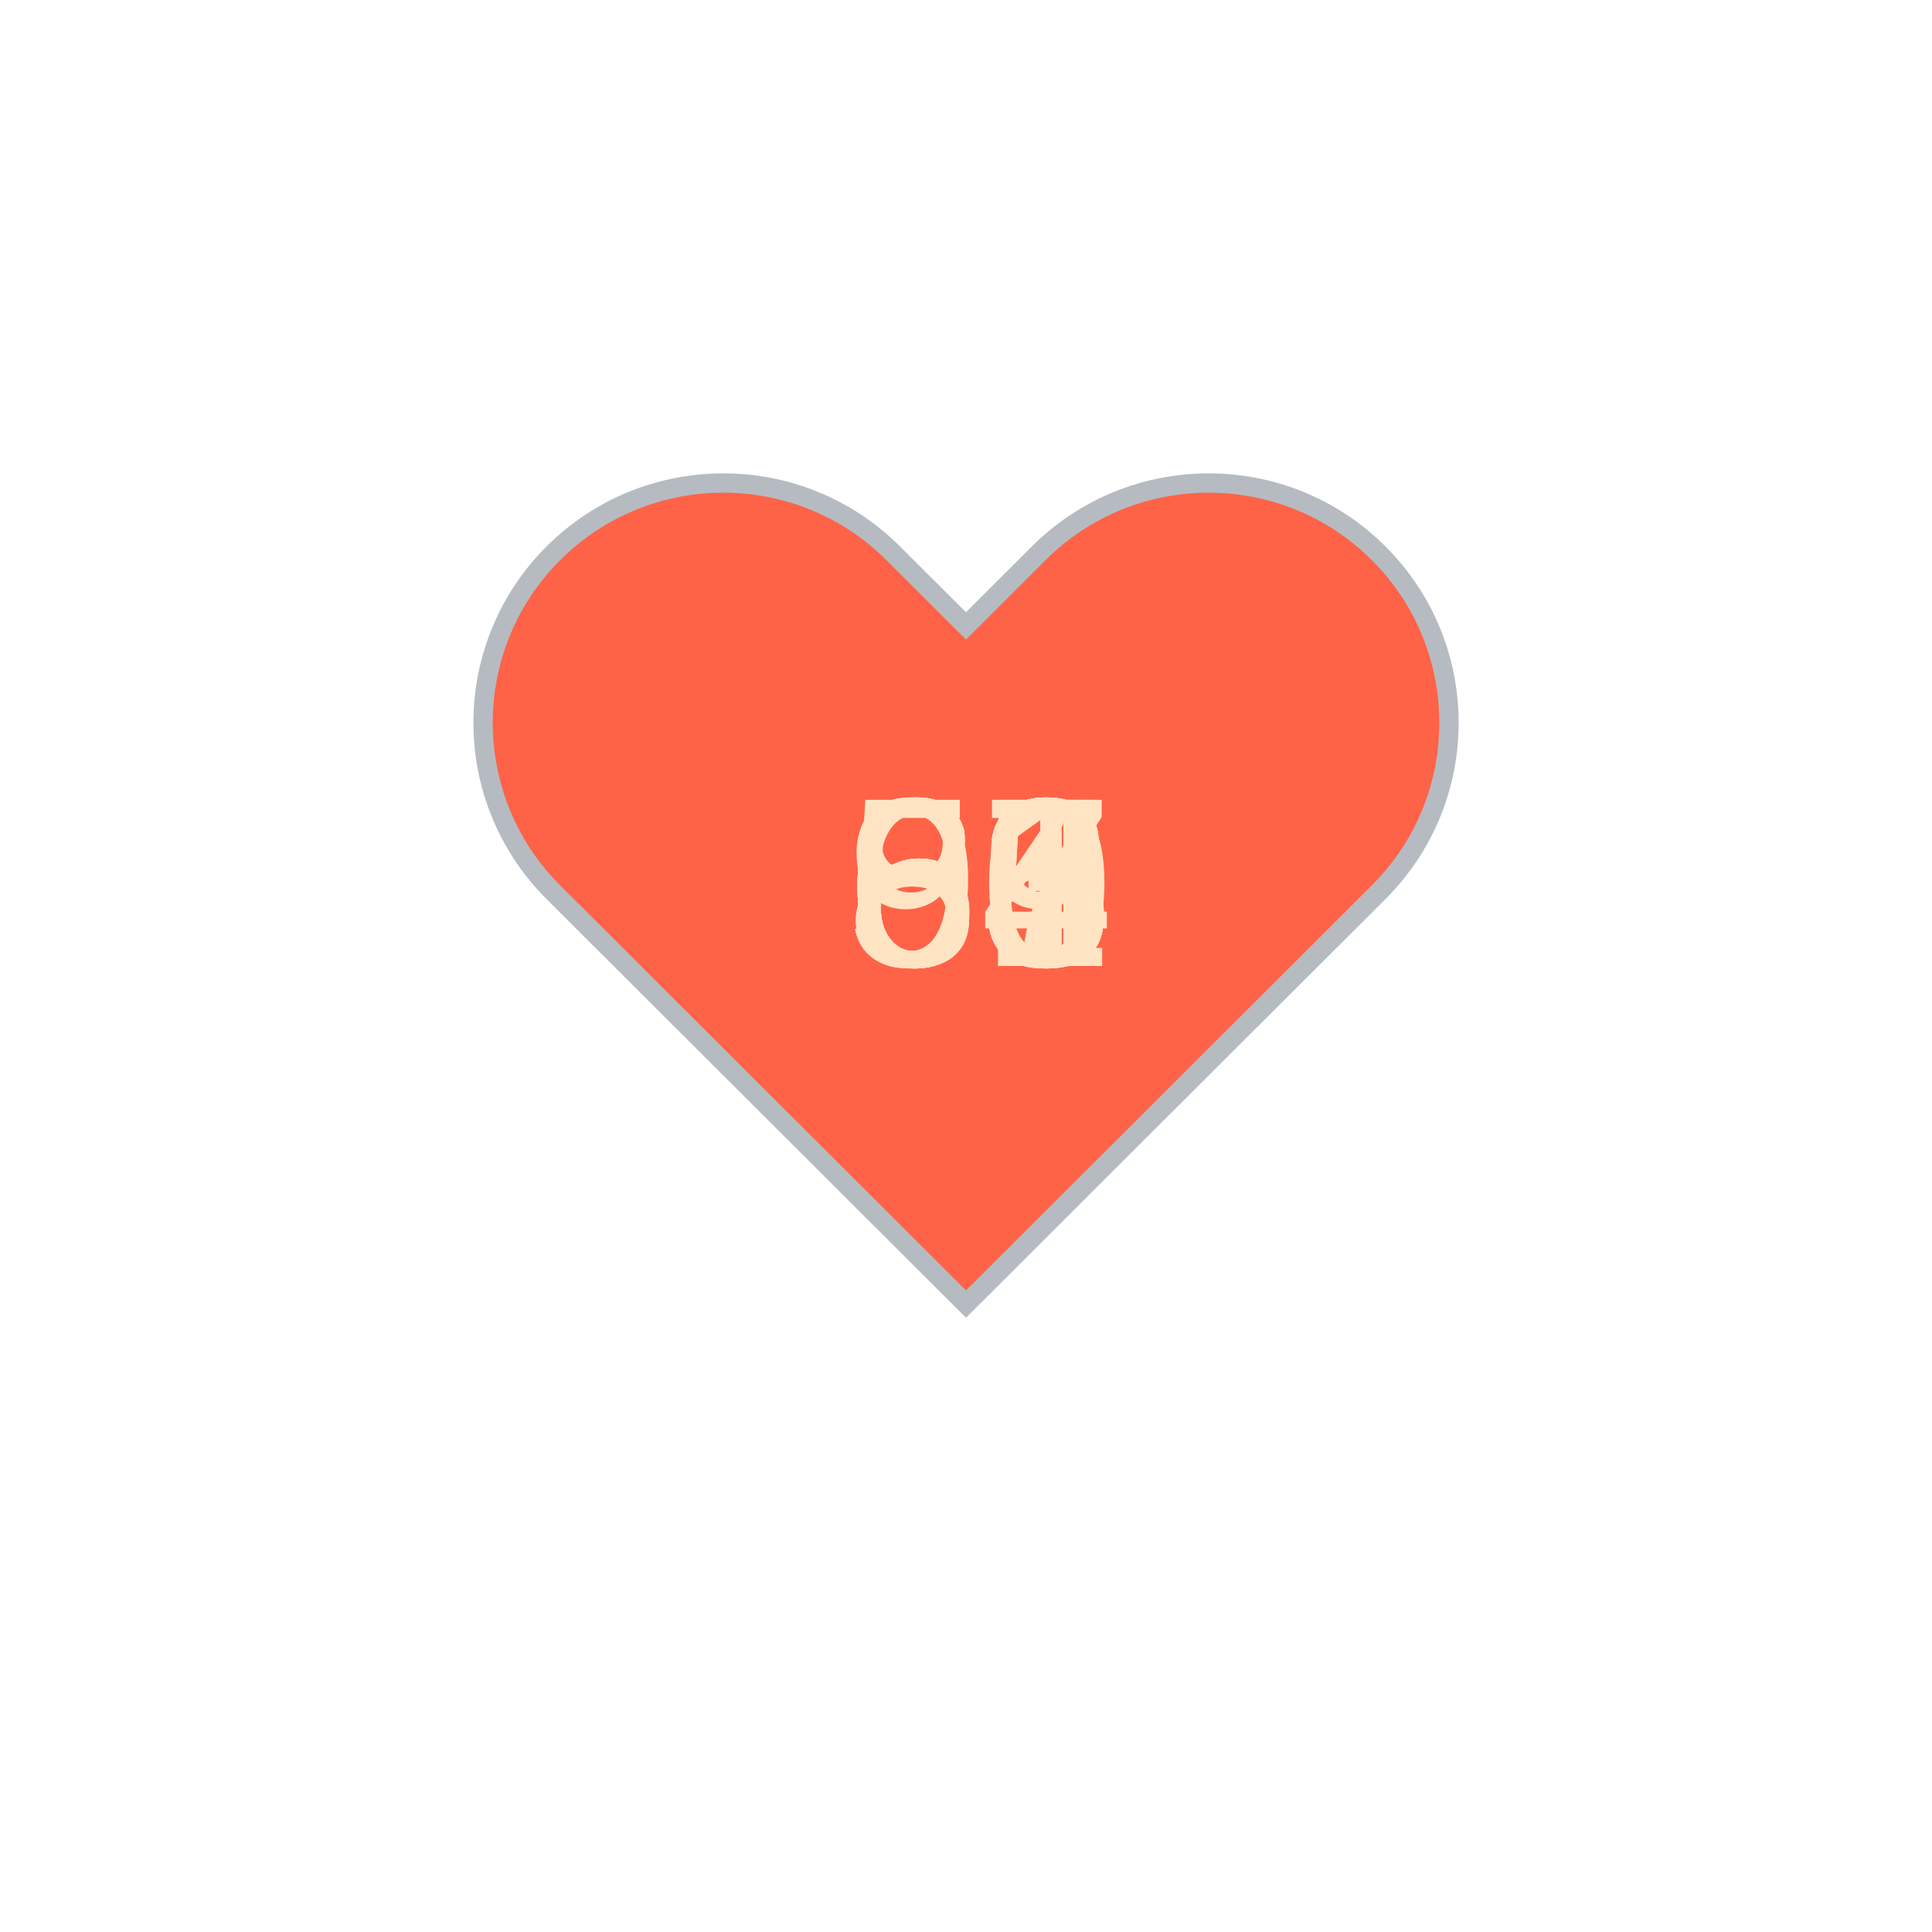
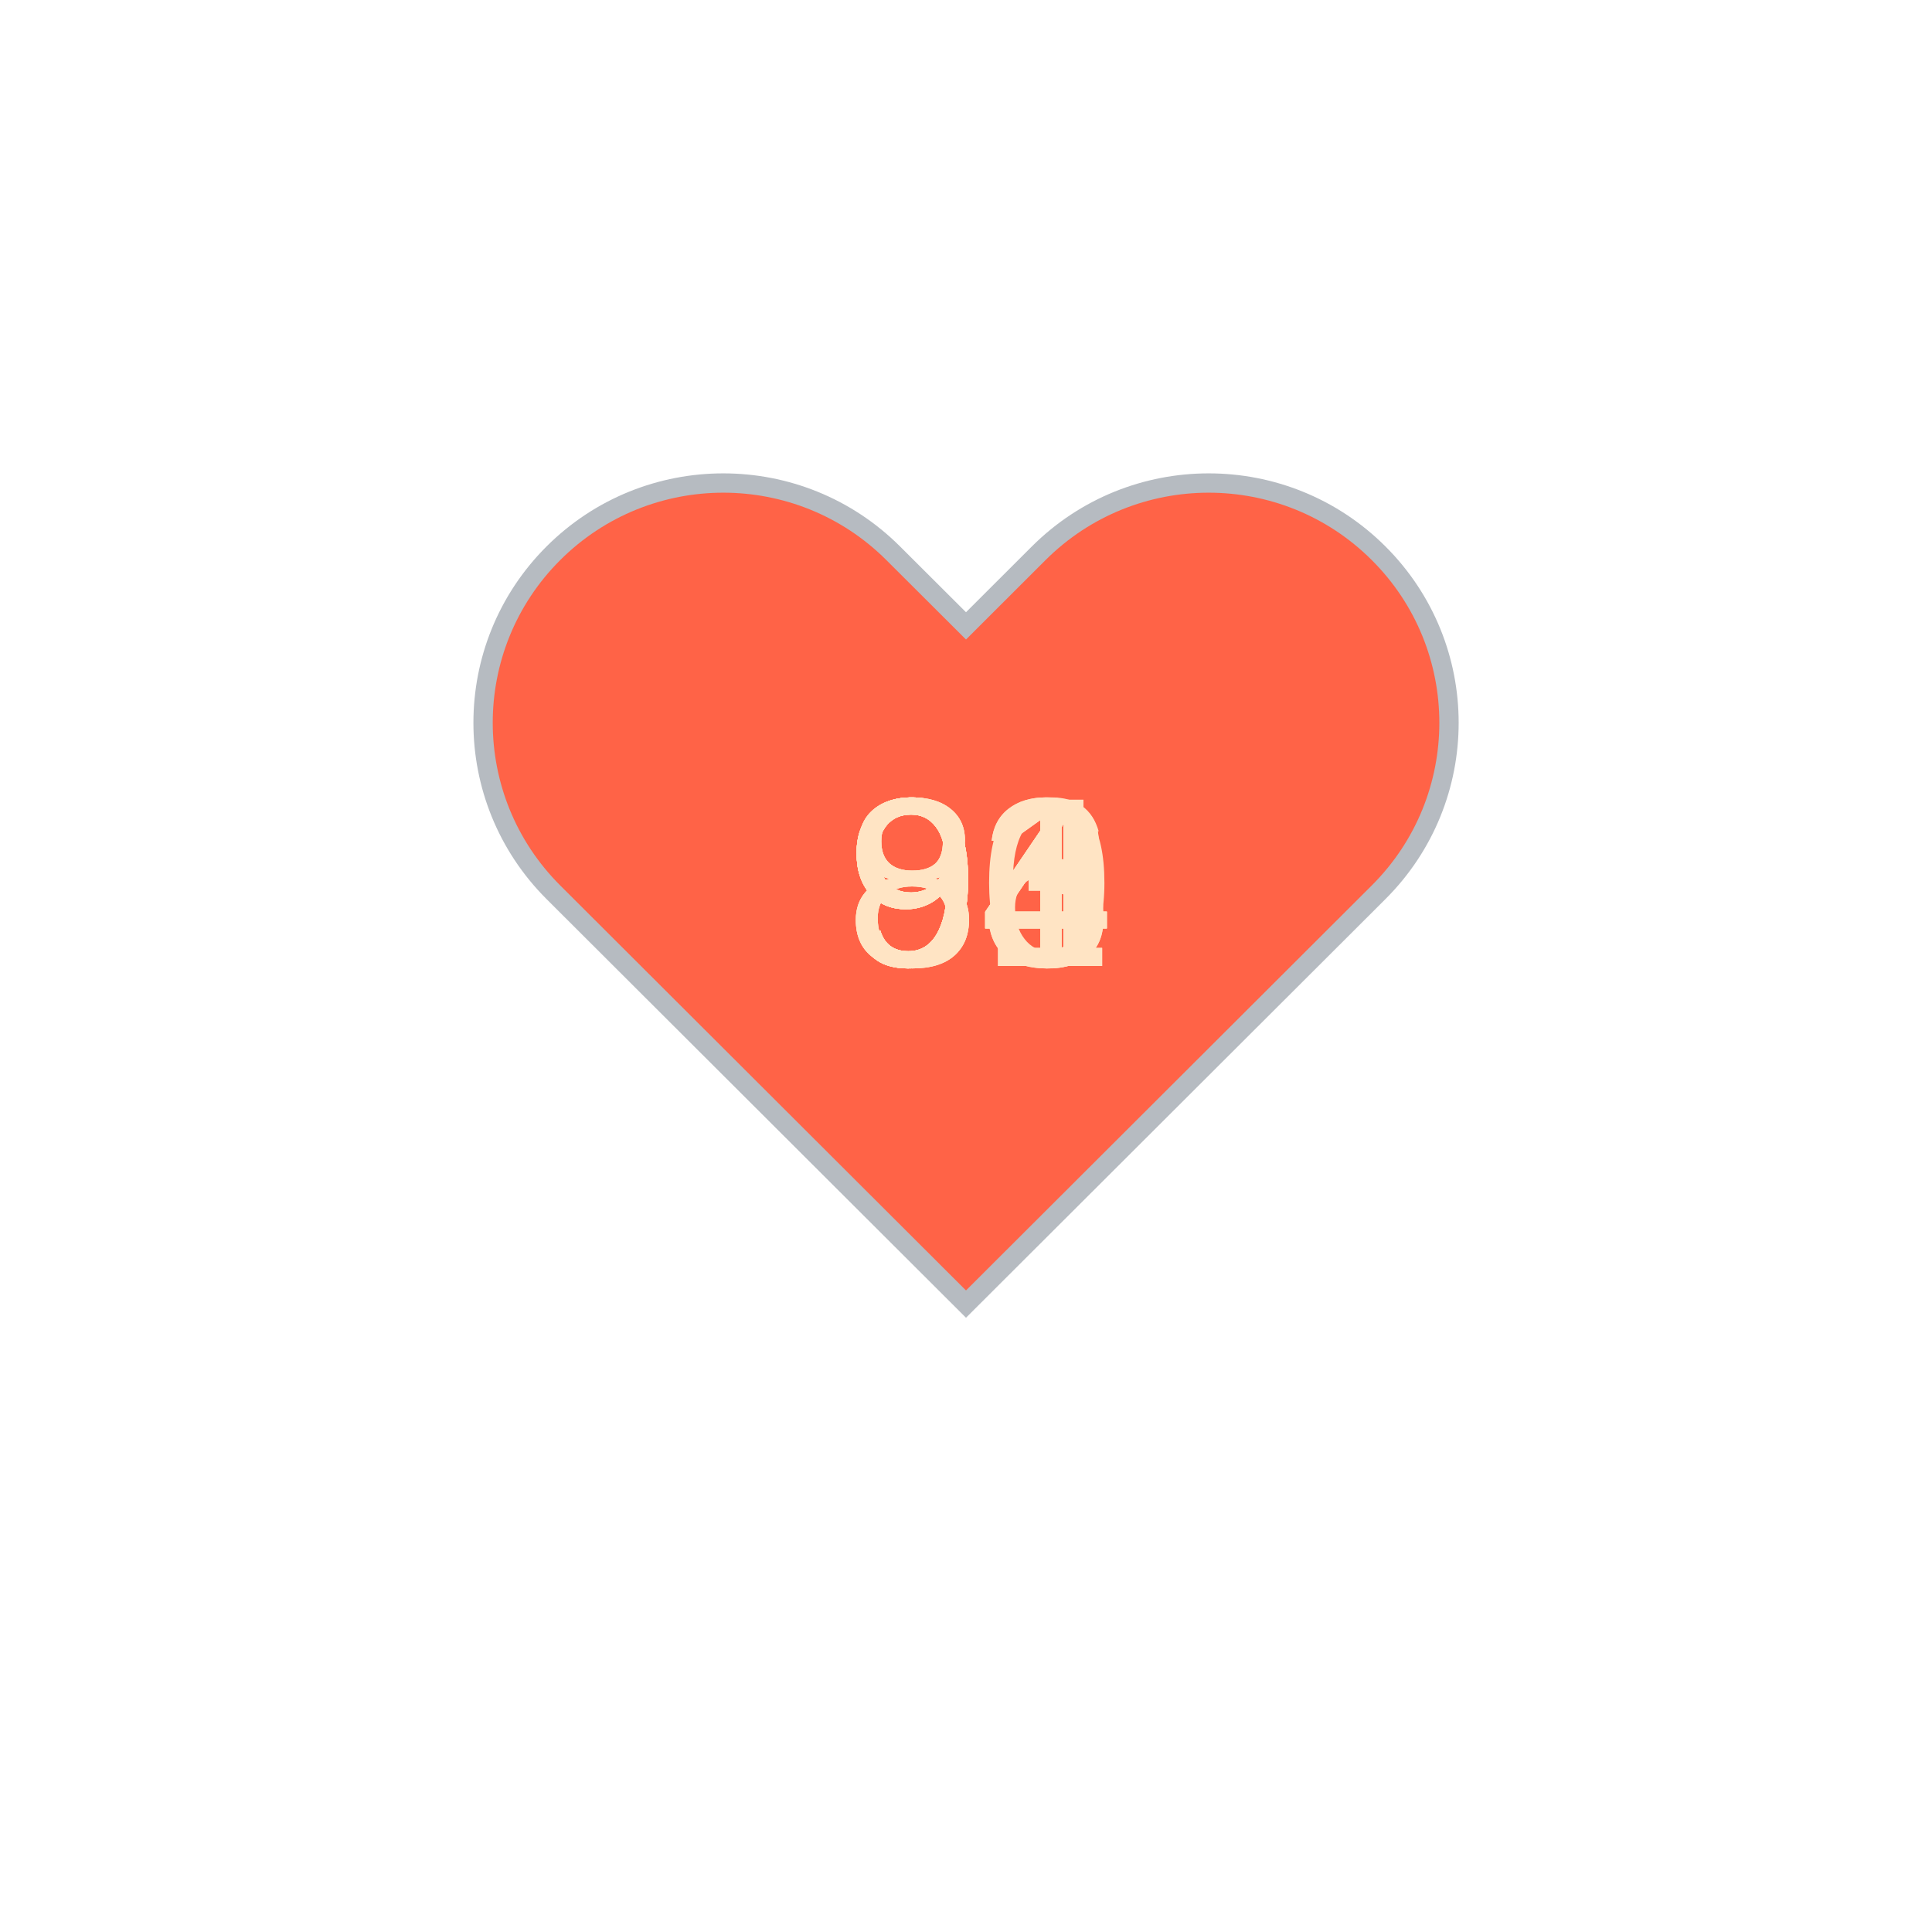
<svg xmlns="http://www.w3.org/2000/svg" baseProfile="full" height="150" version="1.1" viewBox="0,0,200,200" width="150">
  <defs />
  <g transform="translate(100 100)">
    <path d="M92.71,7.27L92.71,7.27c-9.71-9.69-25.46-9.69-35.18,0L50,14.79l-7.54-7.52C32.75-2.42,17-2.42,7.29,7.27v0 c-9.71,9.69-9.71,25.41,0,35.1L50,85l42.71-42.63C102.43,32.68,102.43,16.96,92.71,7.27z" fill="tomato" stroke="#B6BBC1" stroke-width="2" transform="translate(-50 -50)" />
    <animateTransform additive="sum" attributeName="transform" dur="1.2s" repeatCount="indefinite" type="scale" values="1; 1.5; 1.25; 1.5; 1.5; 1;" />
-     <text fill="bisque" style="font-size:25px; font-family:Arial" transform="translate(-12.5 0)">63<animate attributeName="visibility" dur="12.0s" keyTimes="0;0.1;0.2;0.3;0.4;0.5;0.6;0.7;0.8;0.9;1.0" repeatCount="indefinite" values="visible;hidden;hidden;hidden;hidden;hidden;hidden;hidden;hidden;hidden;hidden" />
+     <text fill="bisque" style="font-size:25px; font-family:Arial" transform="translate(-12.5 0)">90<animate attributeName="visibility" dur="12.0s" keyTimes="0;0.1;0.2;0.3;0.4;0.5;0.6;0.7;0.8;0.9;1.0" repeatCount="indefinite" values="visible;hidden;hidden;hidden;hidden;hidden;hidden;hidden;hidden;hidden;hidden" />
    </text>
-     <text fill="bisque" style="font-size:25px; font-family:Arial" transform="translate(-12.5 0)">64<animate attributeName="visibility" dur="12.0s" keyTimes="0;0.1;0.2;0.3;0.4;0.5;0.6;0.7;0.8;0.9;1.0" repeatCount="indefinite" values="hidden;visible;hidden;hidden;hidden;hidden;hidden;hidden;hidden;hidden;hidden" />
+     <text fill="bisque" style="font-size:25px; font-family:Arial" transform="translate(-12.5 0)">86<animate attributeName="visibility" dur="12.0s" keyTimes="0;0.1;0.2;0.3;0.4;0.5;0.6;0.7;0.8;0.9;1.0" repeatCount="indefinite" values="hidden;visible;hidden;hidden;hidden;hidden;hidden;hidden;hidden;hidden;hidden" />
    </text>
-     <text fill="bisque" style="font-size:25px; font-family:Arial" transform="translate(-12.5 0)">63<animate attributeName="visibility" dur="12.0s" keyTimes="0;0.1;0.2;0.3;0.4;0.5;0.6;0.7;0.8;0.9;1.0" repeatCount="indefinite" values="hidden;hidden;visible;hidden;hidden;hidden;hidden;hidden;hidden;hidden;hidden" />
+     <text fill="bisque" style="font-size:25px; font-family:Arial" transform="translate(-12.5 0)">81<animate attributeName="visibility" dur="12.0s" keyTimes="0;0.1;0.2;0.3;0.4;0.5;0.6;0.7;0.8;0.9;1.0" repeatCount="indefinite" values="hidden;hidden;visible;hidden;hidden;hidden;hidden;hidden;hidden;hidden;hidden" />
    </text>
-     <text fill="bisque" style="font-size:25px; font-family:Arial" transform="translate(-12.5 0)">67<animate attributeName="visibility" dur="12.0s" keyTimes="0;0.1;0.2;0.3;0.4;0.5;0.6;0.7;0.8;0.9;1.0" repeatCount="indefinite" values="hidden;hidden;hidden;visible;hidden;hidden;hidden;hidden;hidden;hidden;hidden" />
+     <text fill="bisque" style="font-size:25px; font-family:Arial" transform="translate(-12.5 0)">83<animate attributeName="visibility" dur="12.0s" keyTimes="0;0.1;0.2;0.3;0.4;0.5;0.6;0.7;0.8;0.9;1.0" repeatCount="indefinite" values="hidden;hidden;hidden;visible;hidden;hidden;hidden;hidden;hidden;hidden;hidden" />
    </text>
-     <text fill="bisque" style="font-size:25px; font-family:Arial" transform="translate(-12.5 0)">65<animate attributeName="visibility" dur="12.0s" keyTimes="0;0.1;0.2;0.3;0.4;0.5;0.6;0.7;0.8;0.9;1.0" repeatCount="indefinite" values="hidden;hidden;hidden;hidden;visible;hidden;hidden;hidden;hidden;hidden;hidden" />
+     <text fill="bisque" style="font-size:25px; font-family:Arial" transform="translate(-12.5 0)">94<animate attributeName="visibility" dur="12.0s" keyTimes="0;0.1;0.2;0.3;0.4;0.5;0.6;0.7;0.8;0.9;1.0" repeatCount="indefinite" values="hidden;hidden;hidden;hidden;visible;hidden;hidden;hidden;hidden;hidden;hidden" />
    </text>
-     <text fill="bisque" style="font-size:25px; font-family:Arial" transform="translate(-12.5 0)">59<animate attributeName="visibility" dur="12.0s" keyTimes="0;0.1;0.2;0.3;0.4;0.5;0.6;0.7;0.8;0.9;1.0" repeatCount="indefinite" values="hidden;hidden;hidden;hidden;hidden;visible;hidden;hidden;hidden;hidden;hidden" />
+     <text fill="bisque" style="font-size:25px; font-family:Arial" transform="translate(-12.5 0)">91<animate attributeName="visibility" dur="12.0s" keyTimes="0;0.1;0.2;0.3;0.4;0.5;0.6;0.7;0.8;0.9;1.0" repeatCount="indefinite" values="hidden;hidden;hidden;hidden;hidden;visible;hidden;hidden;hidden;hidden;hidden" />
    </text>
-     <text fill="bisque" style="font-size:25px; font-family:Arial" transform="translate(-12.5 0)">63<animate attributeName="visibility" dur="12.0s" keyTimes="0;0.1;0.2;0.3;0.4;0.5;0.6;0.7;0.8;0.9;1.0" repeatCount="indefinite" values="hidden;hidden;hidden;hidden;hidden;hidden;visible;hidden;hidden;hidden;hidden" />
+     <text fill="bisque" style="font-size:25px; font-family:Arial" transform="translate(-12.5 0)">94<animate attributeName="visibility" dur="12.0s" keyTimes="0;0.1;0.2;0.3;0.4;0.5;0.6;0.7;0.8;0.9;1.0" repeatCount="indefinite" values="hidden;hidden;hidden;hidden;hidden;hidden;visible;hidden;hidden;hidden;hidden" />
    </text>
-     <text fill="bisque" style="font-size:25px; font-family:Arial" transform="translate(-12.5 0)">80<animate attributeName="visibility" dur="12.0s" keyTimes="0;0.1;0.2;0.3;0.4;0.5;0.6;0.7;0.8;0.9;1.0" repeatCount="indefinite" values="hidden;hidden;hidden;hidden;hidden;hidden;hidden;visible;hidden;hidden;hidden" />
+     <text fill="bisque" style="font-size:25px; font-family:Arial" transform="translate(-12.5 0)">93<animate attributeName="visibility" dur="12.0s" keyTimes="0;0.1;0.2;0.3;0.4;0.5;0.6;0.7;0.8;0.9;1.0" repeatCount="indefinite" values="hidden;hidden;hidden;hidden;hidden;hidden;hidden;visible;hidden;hidden;hidden" />
    </text>
-     <text fill="bisque" style="font-size:25px; font-family:Arial" transform="translate(-12.5 0)">85<animate attributeName="visibility" dur="12.0s" keyTimes="0;0.1;0.2;0.3;0.4;0.5;0.6;0.7;0.8;0.9;1.0" repeatCount="indefinite" values="hidden;hidden;hidden;hidden;hidden;hidden;hidden;hidden;visible;hidden;hidden" />
+     <text fill="bisque" style="font-size:25px; font-family:Arial" transform="translate(-12.5 0)">94<animate attributeName="visibility" dur="12.0s" keyTimes="0;0.1;0.2;0.3;0.4;0.5;0.6;0.7;0.8;0.9;1.0" repeatCount="indefinite" values="hidden;hidden;hidden;hidden;hidden;hidden;hidden;hidden;visible;hidden;hidden" />
    </text>
-     <text fill="bisque" style="font-size:25px; font-family:Arial" transform="translate(-12.5 0)">91<animate attributeName="visibility" dur="12.0s" keyTimes="0;0.1;0.2;0.3;0.4;0.5;0.6;0.7;0.8;0.9;1.0" repeatCount="indefinite" values="hidden;hidden;hidden;hidden;hidden;hidden;hidden;hidden;hidden;visible;hidden" />
+     <text fill="bisque" style="font-size:25px; font-family:Arial" transform="translate(-12.5 0)">94<animate attributeName="visibility" dur="12.0s" keyTimes="0;0.1;0.2;0.3;0.4;0.5;0.6;0.7;0.8;0.9;1.0" repeatCount="indefinite" values="hidden;hidden;hidden;hidden;hidden;hidden;hidden;hidden;hidden;visible;hidden" />
    </text>
  </g>
</svg>
